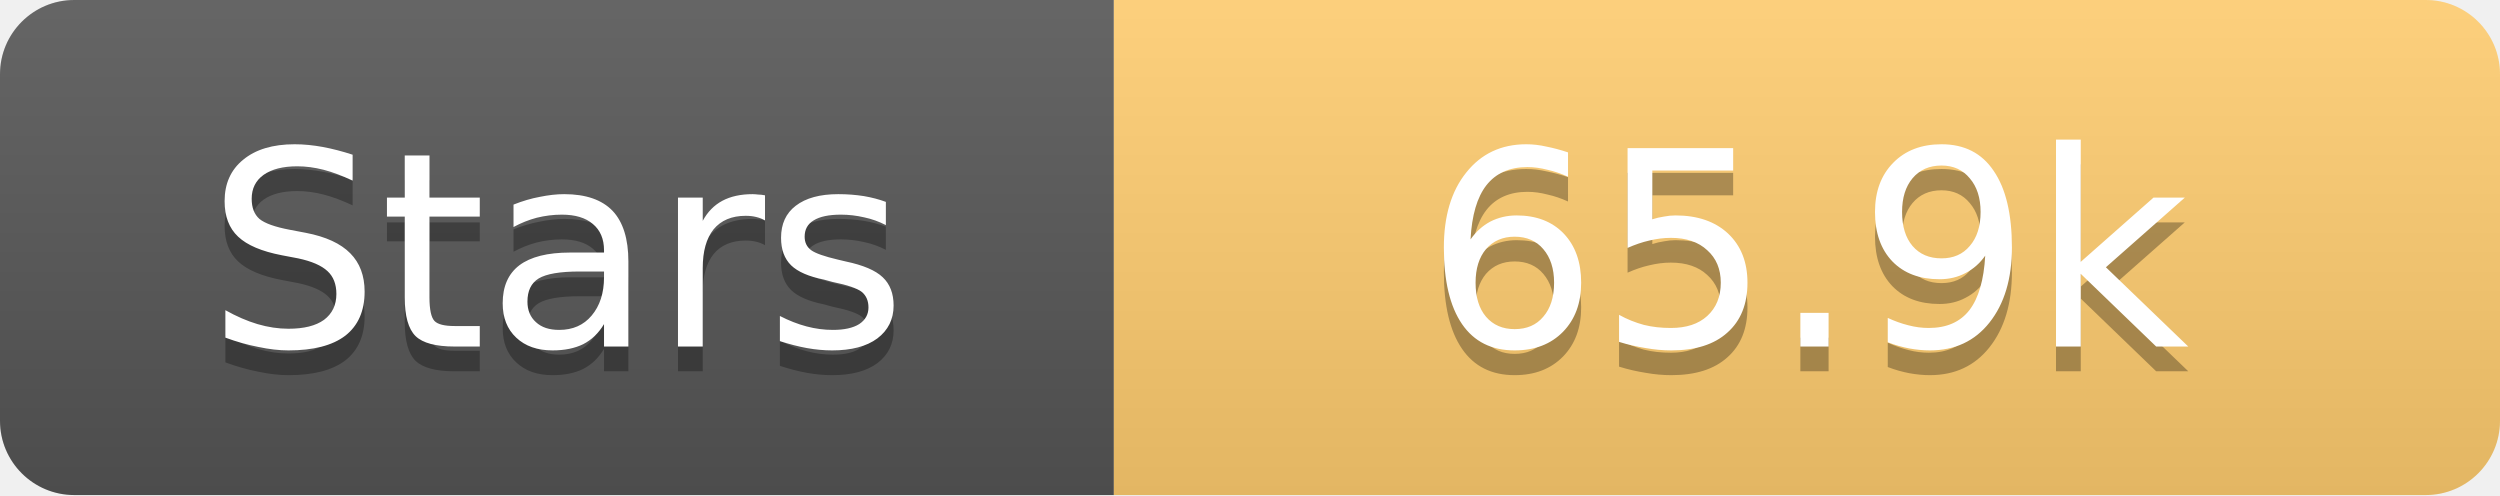
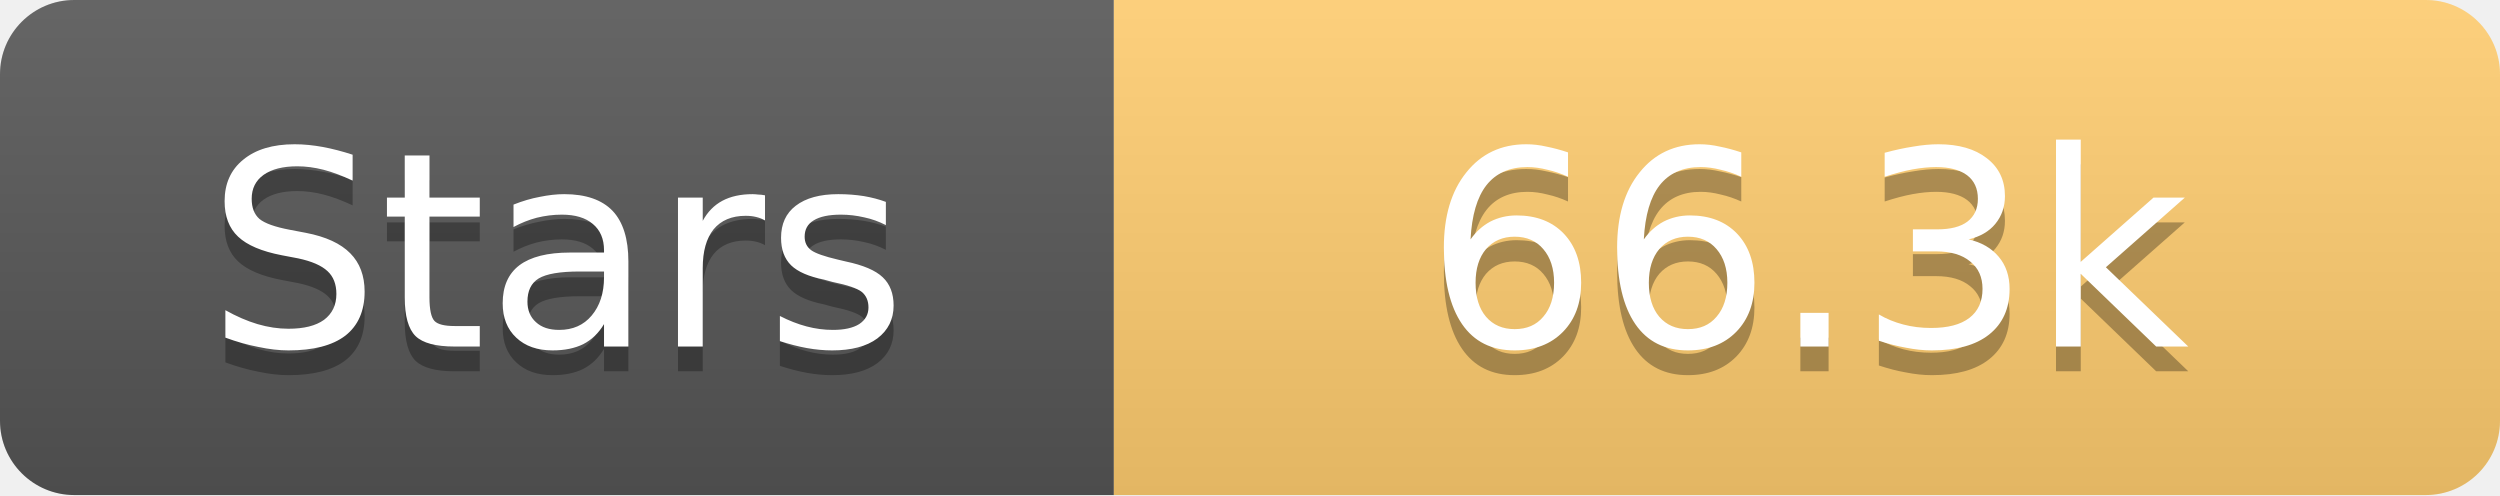
<svg xmlns="http://www.w3.org/2000/svg" width="101" height="20">
  <linearGradient id="s" x2="0" y2="100%">
    <stop offset="0" stop-color="#fff" stop-opacity=".1" />
    <stop offset="1" stop-opacity=".1" />
  </linearGradient>
  <clipPath id="r">
    <rect width="101" height="20" rx="3" fill="#fff" />
  </clipPath>
  <g clip-path="url(#r)">
    <rect width="45" height="20" fill="#555" />
    <rect x="45" width="56" height="20" fill="#fdcb6e" />
    <rect width="101" height="20" fill="url(#s)" />
  </g>
  <g fill="#fff" text-anchor="middle" font-family="Verdana,Geneva,DejaVu Sans,sans-serif" text-rendering="geometricPrecision" font-size="11">
    <text x="22.5" y="15" fill="#010101" fill-opacity=".3">Stars</text>
    <text x="22.5" y="14">Stars</text>
-     <text x="73.0" y="15" fill="#010101" fill-opacity=".3">65.9k</text>
-     <text x="73.0" y="14">65.9k</text>
+     <text x="73.0" y="15" fill="#010101" fill-opacity=".3">66.3k</text>
+     <text x="73.0" y="14">66.3k</text>
  </g>
</svg>
